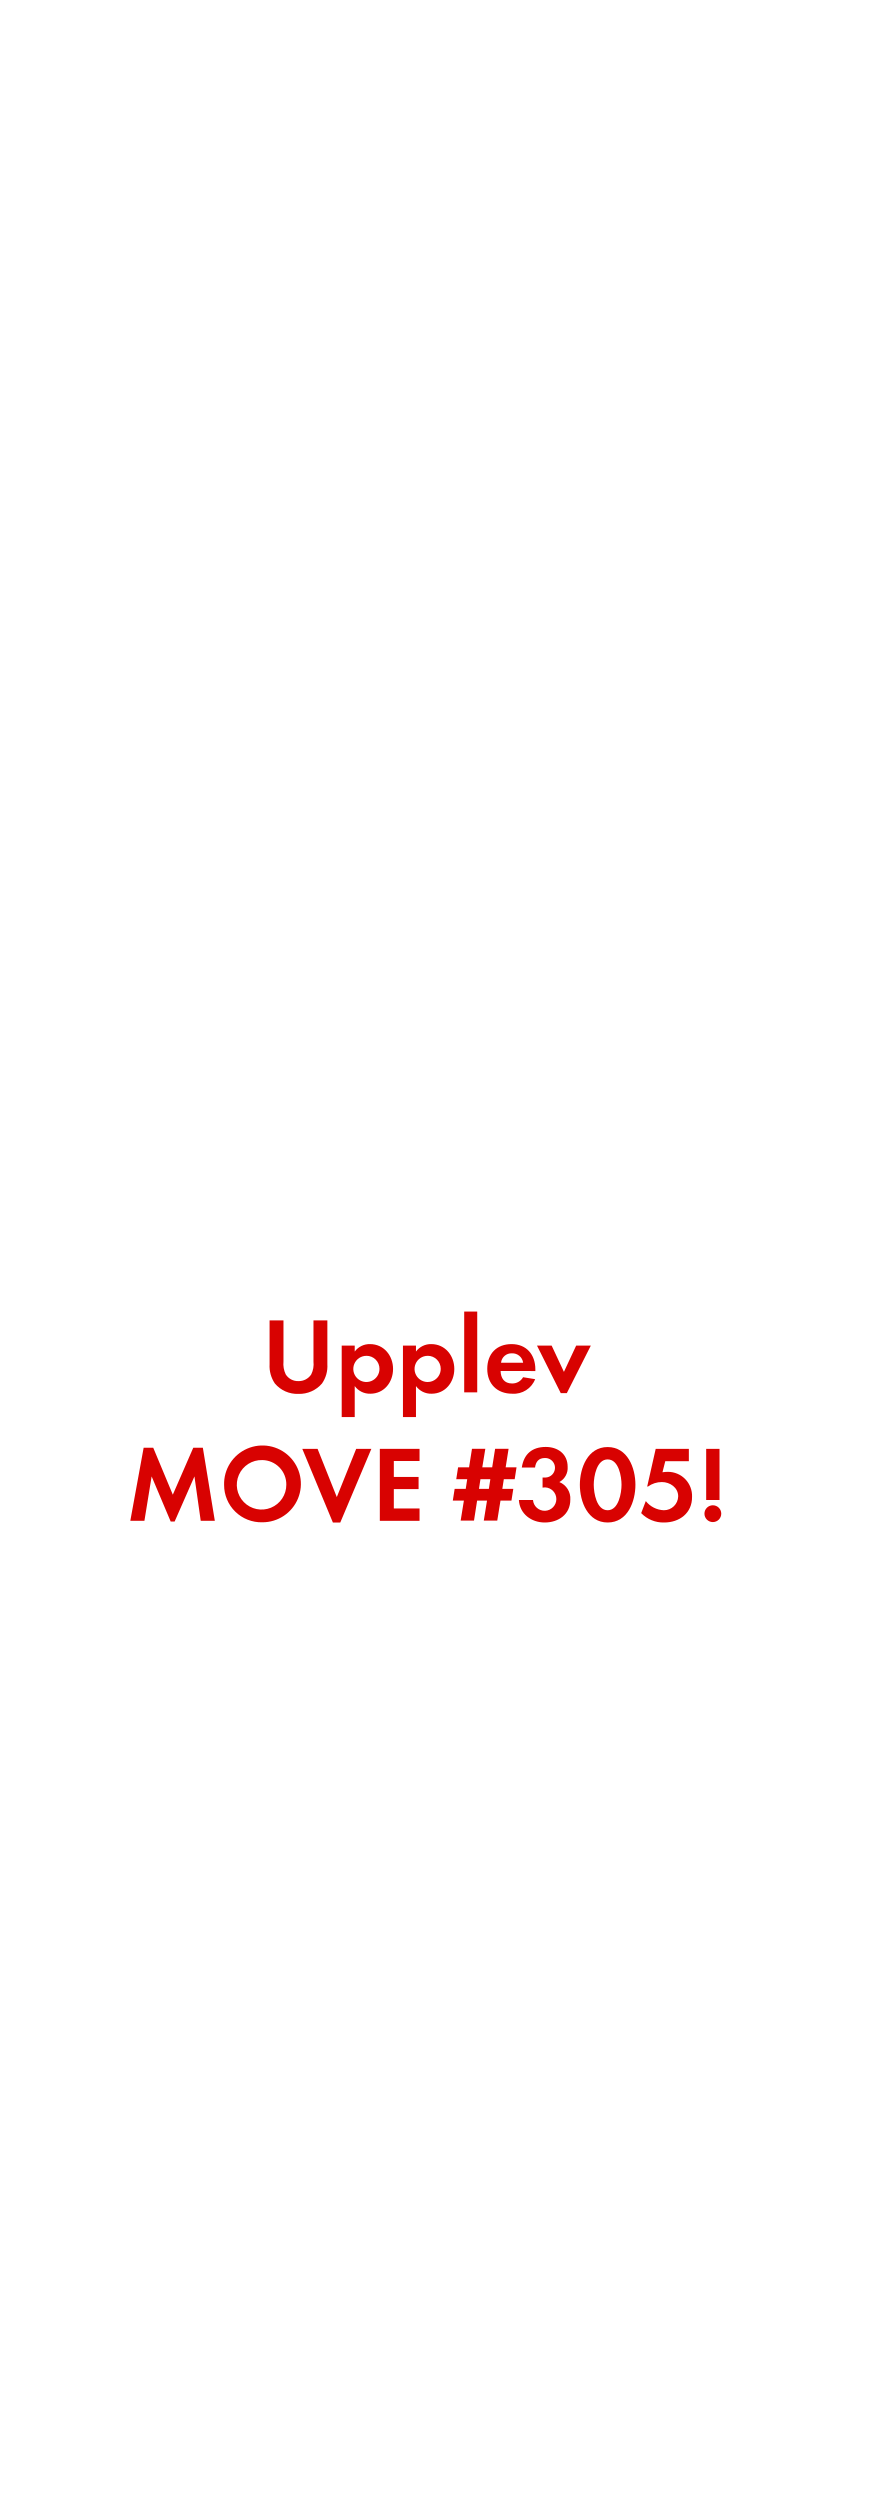
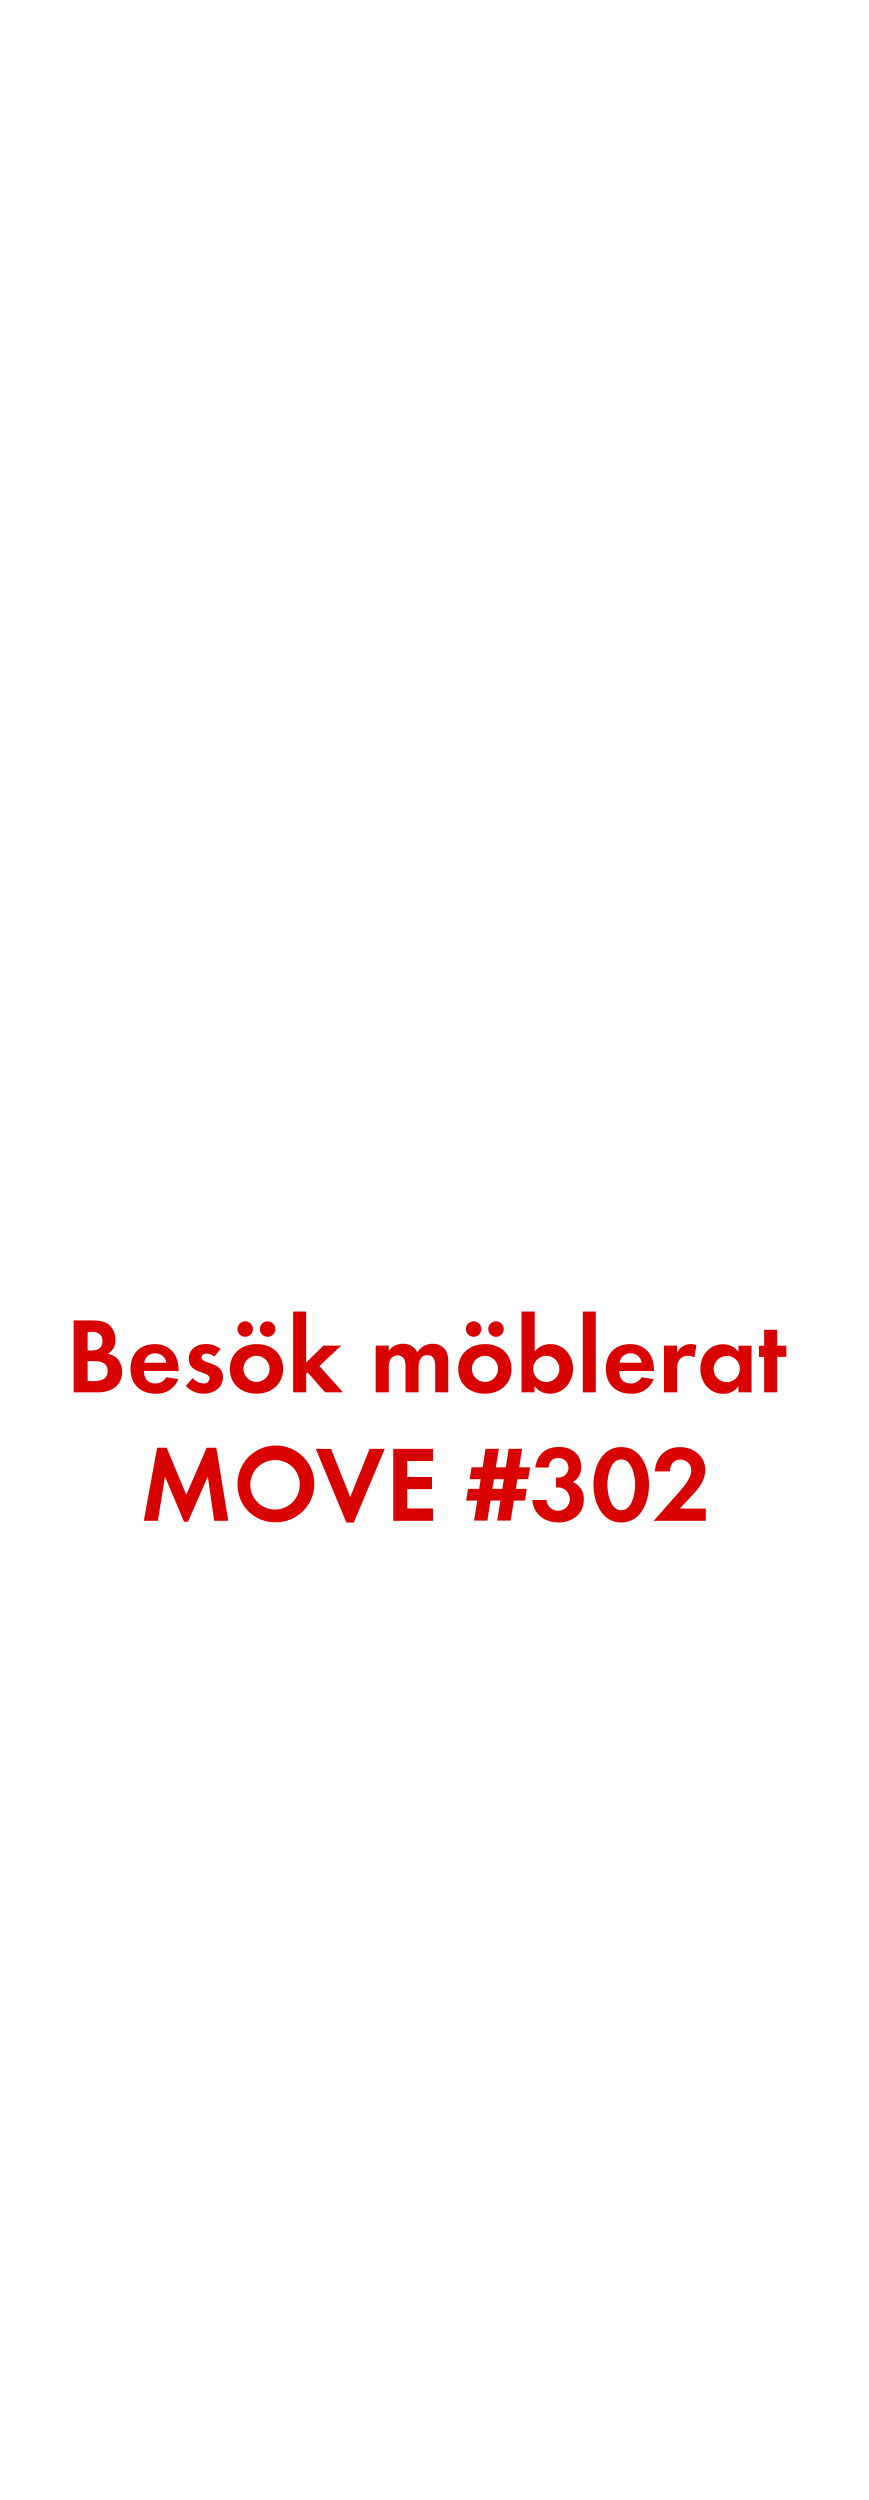
<svg xmlns="http://www.w3.org/2000/svg" id="Layer_1" data-name="Layer 1" viewBox="0 0 250 720">
  <defs>
    <style>.cls-1{fill:#d80201;}</style>
  </defs>
-   <path class="cls-1" d="M92.74,398.44a8.57,8.57,0,0,1-6.79,3,8.43,8.43,0,0,1-6.79-3,8.93,8.93,0,0,1-1.52-5.52V380.27h4v11.84a7,7,0,0,0,.65,3.72A4.17,4.17,0,0,0,86,397.76a4.27,4.27,0,0,0,3.63-1.92,6.66,6.66,0,0,0,.65-3.72V380.27h4v12.65A8.73,8.73,0,0,1,92.74,398.44Z" />
-   <path class="cls-1" d="M106.66,401.39a5.37,5.37,0,0,1-4.5-2.2v8.93H98.41V387.53h3.75v1.71a5.35,5.35,0,0,1,4.4-2.14c4,0,6.64,3.32,6.64,7.16S110.6,401.39,106.66,401.39Zm-1.12-10.91a3.77,3.77,0,1,0,3.75,3.75A3.74,3.74,0,0,0,105.55,390.47Z" />
-   <path class="cls-1" d="M124.3,401.39a5.37,5.37,0,0,1-4.5-2.2v8.93h-3.75V387.53h3.75v1.71a5.35,5.35,0,0,1,4.4-2.14c4,0,6.64,3.32,6.64,7.16S128.24,401.39,124.3,401.39Zm-1.12-10.91a3.77,3.77,0,1,0,3.75,3.75A3.74,3.74,0,0,0,123.18,390.47Z" />
-   <path class="cls-1" d="M133.69,401V377.73h3.75V401Z" />
-   <path class="cls-1" d="M144.17,394.84c.06,2.08,1.05,3.6,3.29,3.6a3.52,3.52,0,0,0,3.19-1.8l3.47.56a6.58,6.58,0,0,1-6.6,4.19c-4.34,0-7.19-2.79-7.19-7.16s2.73-7.13,7-7.13,6.85,3,6.85,7.26v.5Zm3.26-5.08a3,3,0,0,0-3.13,2.7h6.36A3.11,3.11,0,0,0,147.43,389.76Z" />
-   <path class="cls-1" d="M163.24,401.23H161.5l-6.85-13.7h4.22l3.54,7.57,3.53-7.57h4.22Z" />
-   <path class="cls-1" d="M57.81,438,56,425.21l-5.71,13H49.16l-5.49-13L41.59,438H37.53l3.84-21.05h2.76l5.64,13.52,5.89-13.52h2.76L61.87,438Z" />
-   <path class="cls-1" d="M75.54,438.42a10.73,10.73,0,0,1-11-10.76,11.06,11.06,0,1,1,11,10.76Zm0-17.92a7.13,7.13,0,1,0,6.92,7.1A7,7,0,0,0,75.54,420.5Z" />
-   <path class="cls-1" d="M98,438.48H95.87l-8.81-21.21h4.4L97,431.16l5.58-13.89h4.37Z" />
-   <path class="cls-1" d="M109.39,438V417.27h11.44v3.5h-7.41v4.59h7.13v3.5h-7.13v5.58h7.41V438Z" />
-   <path class="cls-1" d="M148.23,426H145.1l-.43,2.79h3.16l-.53,3.38h-3.16l-.93,5.77h-3.88l.93-5.77h-2.85l-.9,5.77h-3.84l.93-5.77h-3.19l.53-3.38h3.19l.43-2.79H131.4l.53-3.41h3.16l.84-5.33h3.84l-.87,5.33h2.85l.84-5.33h3.88l-.84,5.33h3.13Zm-9.86,0-.43,2.79h2.85l.43-2.79Z" />
-   <path class="cls-1" d="M156.88,438.48c-3.84,0-7.22-2.48-7.44-6.48h4.06a3.37,3.37,0,1,0,3.5-3.63,6,6,0,0,0-.74.06v-2.91a3.44,3.44,0,0,0,.56,0,2.81,2.81,0,1,0,.09-5.61c-1.77,0-2.6,1.08-2.82,2.73h-3.81c.59-3.91,3-5.92,6.91-5.92,3.44,0,6.29,2,6.29,5.71a4.61,4.61,0,0,1-2.39,4.4,5.09,5.09,0,0,1,3.16,5.08C164.26,436.15,160.82,438.48,156.88,438.48Z" />
-   <path class="cls-1" d="M175,438.48c-5.71,0-8-6-8-10.85s2.26-10.88,8-10.88,8,6,8,10.85S180.78,438.48,175,438.48Zm0-18.17c-3.16,0-4,4.9-4,7.29s.81,7.35,4,7.35,4-5,4-7.35S178.21,420.31,175,420.31Z" />
-   <path class="cls-1" d="M191.26,438.48a8.84,8.84,0,0,1-6.6-2.7l1.33-3.47a6.93,6.93,0,0,0,5.21,2.64,4.1,4.1,0,0,0,4.12-4c0-2.54-2.36-4.12-4.71-4.12a6.82,6.82,0,0,0-4,1.3h-.22l2.45-10.85h9.55v3.54H191.6l-.81,3.19a12.43,12.43,0,0,1,1.52-.12,6.94,6.94,0,0,1,7,7.22C199.35,435.78,195.69,438.48,191.26,438.48Z" />
-   <path class="cls-1" d="M205.3,438.36a2.42,2.42,0,1,1,2.42-2.42A2.42,2.42,0,0,1,205.3,438.36ZM203.38,432V417.27h3.84V432Z" />
+   <path class="cls-1" d="M28.16,401H21.21V380.27h5.12c1.67,0,3.72.16,5.05,1.24a5.53,5.53,0,0,1,1.86,4.25A4.33,4.33,0,0,1,31,389.91a4.71,4.71,0,0,1,2.7,1.3,5.57,5.57,0,0,1,1.49,3.88C35.16,399.22,31.88,401,28.16,401Zm-1.74-17.39H25.24v5.33h1.15c1.8,0,3.13-.71,3.13-2.67S28.22,383.56,26.42,383.56Zm.68,8.4H25.24v5.74H27c2,0,4-.47,4-2.88S29,392,27.1,392Z" />
+   <path class="cls-1" d="M41.42,394.84c.06,2.08,1.05,3.6,3.29,3.6a3.52,3.52,0,0,0,3.19-1.8l3.47.56a6.58,6.58,0,0,1-6.6,4.19c-4.34,0-7.19-2.79-7.19-7.16s2.73-7.13,7-7.13,6.85,3,6.85,7.26v.5Zm3.26-5.08a3,3,0,0,0-3.13,2.7H47.9A3.11,3.11,0,0,0,44.68,389.76Z" />
+   <path class="cls-1" d="M58.63,401.39a7.14,7.14,0,0,1-5.12-2.23l2-2.29a4.36,4.36,0,0,0,3.16,1.58A1.58,1.58,0,0,0,60.36,397c0-2.29-6-1.15-6-5.67,0-2.73,2.26-4.25,4.81-4.25a6.92,6.92,0,0,1,4.37,1.43l-1.86,2.2a3.74,3.74,0,0,0-2.23-.9c-.65,0-1.43.4-1.43,1.15,0,2,6.2,1.09,6.2,5.67C64.24,399.71,61.51,401.39,58.63,401.39Z" />
+   <path class="cls-1" d="M73.88,401.39c-4.28,0-7.69-2.67-7.69-7.13s3.41-7.16,7.72-7.16,7.63,2.7,7.63,7.13S78.13,401.39,73.88,401.39ZM70.62,385a2.23,2.23,0,1,1,0-4.46,2.23,2.23,0,1,1,0,4.46Zm3.22,5.46a3.77,3.77,0,1,0,3.81,3.78A3.8,3.8,0,0,0,73.85,390.47ZM77.07,385a2.26,2.26,0,0,1-2.23-2.23A2.23,2.23,0,1,1,77.07,385Z" />
+   <path class="cls-1" d="M93.63,401l-5.05-5.77-.4.4V401H84.42V377.73h3.75v14.7l5-4.9h5.08L92,393.42,98.77,401Z" />
+   <path class="cls-1" d="M125.34,401V393.6c0-1.58-.25-3.32-2.23-3.32-2.2,0-2.57,2-2.57,3.78V401h-3.75v-7.13a6,6,0,0,0-.28-2.23,2.17,2.17,0,0,0-2-1.3,2.45,2.45,0,0,0-2.11,1.21,5.57,5.57,0,0,0-.43,2.57V401H108.2V387.53h3.75V389a5.16,5.16,0,0,1,4.09-2,4.56,4.56,0,0,1,4.19,2.45,5,5,0,0,1,4.4-2.45,4.42,4.42,0,0,1,3.75,1.92,5.91,5.91,0,0,1,.71,3.25V401Z" />
+   <path class="cls-1" d="M139.66,401.39c-4.28,0-7.69-2.67-7.69-7.13s3.41-7.16,7.72-7.16,7.63,2.7,7.63,7.13S143.91,401.39,139.66,401.39ZM136.41,385a2.23,2.23,0,1,1,0-4.46,2.23,2.23,0,1,1,0,4.46Zm3.22,5.46a3.77,3.77,0,1,0,3.81,3.78A3.8,3.8,0,0,0,139.63,390.47Zm3.22-5.46a2.26,2.26,0,0,1-2.23-2.23,2.23,2.23,0,1,1,2.23,2.23Z" />
+   <path class="cls-1" d="M158.35,401.39a5.28,5.28,0,0,1-4.4-2.2V401H150.2V377.73H154v11.5a5.7,5.7,0,0,1,4.5-2.14c3.94,0,6.54,3.35,6.54,7.1S162.38,401.39,158.35,401.39Zm-1-10.91a3.77,3.77,0,1,0,3.75,3.75A3.74,3.74,0,0,0,157.33,390.47Z" />
+   <path class="cls-1" d="M167.84,401V377.73h3.75V401Z" />
+   <path class="cls-1" d="M178.32,394.84c.06,2.08,1.05,3.6,3.29,3.6a3.52,3.52,0,0,0,3.19-1.8l3.47.56a6.58,6.58,0,0,1-6.6,4.19c-4.34,0-7.19-2.79-7.19-7.16s2.73-7.13,7-7.13,6.85,3,6.85,7.26v.5Zm3.26-5.08a3,3,0,0,0-3.13,2.7h6.36A3.11,3.11,0,0,0,181.57,389.76Z" />
+   <path class="cls-1" d="M200,390.94a3.32,3.32,0,0,0-1.8-.46c-2.54,0-3.22,1.8-3.22,4V401h-3.75V387.53H195v2a4.38,4.38,0,0,1,5.55-2.14Z" />
+   <path class="cls-1" d="M212.67,401v-1.77a5.19,5.19,0,0,1-4.37,2.2c-4,0-6.6-3.35-6.6-7.19s2.57-7.1,6.51-7.1a5.59,5.59,0,0,1,4.46,2.14v-1.71h3.78V401Zm-3.35-10.48a3.77,3.77,0,1,0,3.75,3.75A3.74,3.74,0,0,0,209.32,390.47Z" />
+   <path class="cls-1" d="M223.82,390.75V401h-3.75v-10.2h-1.49v-3.22h1.49v-4.59h3.75v4.59h2.64v3.22Z" />
+   <path class="cls-1" d="M61.68,438l-1.83-12.74-5.71,13H53l-5.49-13L45.47,438H41.41l3.84-21.05H48l5.64,13.52,5.89-13.52H62.3L65.75,438Z" />
+   <path class="cls-1" d="M79.41,438.42a10.73,10.73,0,0,1-11-10.76,11.06,11.06,0,1,1,11,10.76Zm0-17.92a7.13,7.13,0,1,0,6.92,7.1A7,7,0,0,0,79.41,420.5Z" />
+   <path class="cls-1" d="M101.89,438.48H99.75l-8.81-21.21h4.4l5.52,13.89,5.58-13.89h4.37Z" />
+   <path class="cls-1" d="M113.26,438V417.27h11.44v3.5h-7.41v4.59h7.13v3.5h-7.13v5.58h7.41V438Z" />
+   <path class="cls-1" d="M152.11,426H149l-.43,2.79h3.16l-.53,3.38H148l-.93,5.77h-3.88l.93-5.77h-2.85l-.9,5.77h-3.84l.93-5.77h-3.19l.53-3.38H138l.43-2.79h-3.16l.53-3.41H139l.84-5.33h3.84l-.87,5.33h2.85l.84-5.33h3.88l-.84,5.33h3.13Zm-9.86,0-.43,2.79h2.85l.43-2.79Z" />
+   <path class="cls-1" d="M160.76,438.48c-3.84,0-7.22-2.48-7.44-6.48h4.06a3.37,3.37,0,1,0,3.5-3.63,6,6,0,0,0-.74.06v-2.91a3.44,3.44,0,0,0,.56,0,2.81,2.81,0,1,0,.09-5.61c-1.77,0-2.6,1.08-2.82,2.73h-3.81c.59-3.91,3-5.92,6.91-5.92,3.44,0,6.29,2,6.29,5.71a4.61,4.61,0,0,1-2.39,4.4,5.09,5.09,0,0,1,3.16,5.08C168.14,436.15,164.69,438.48,160.76,438.48Z" />
+   <path class="cls-1" d="M178.92,438.48c-5.71,0-8-6-8-10.85s2.26-10.88,8-10.88,8,6,8,10.85S184.66,438.48,178.92,438.48Zm0-18.17c-3.16,0-4,4.9-4,7.29s.81,7.35,4,7.35,4-5,4-7.35S182.08,420.31,178.92,420.31Z" />
+   <path class="cls-1" d="M188.25,438l6.11-6.91c1.67-1.89,4.74-5,4.74-7.66a3.09,3.09,0,0,0-3.13-3.07c-2,0-3,1.52-3.07,3.41h-4.31c.28-4.19,3-7,7.25-7,3.88,0,7.29,2.54,7.29,6.64,0,2.88-1.89,5.24-3.75,7.22l-3.6,3.84h7.5V438Z" />
</svg>
